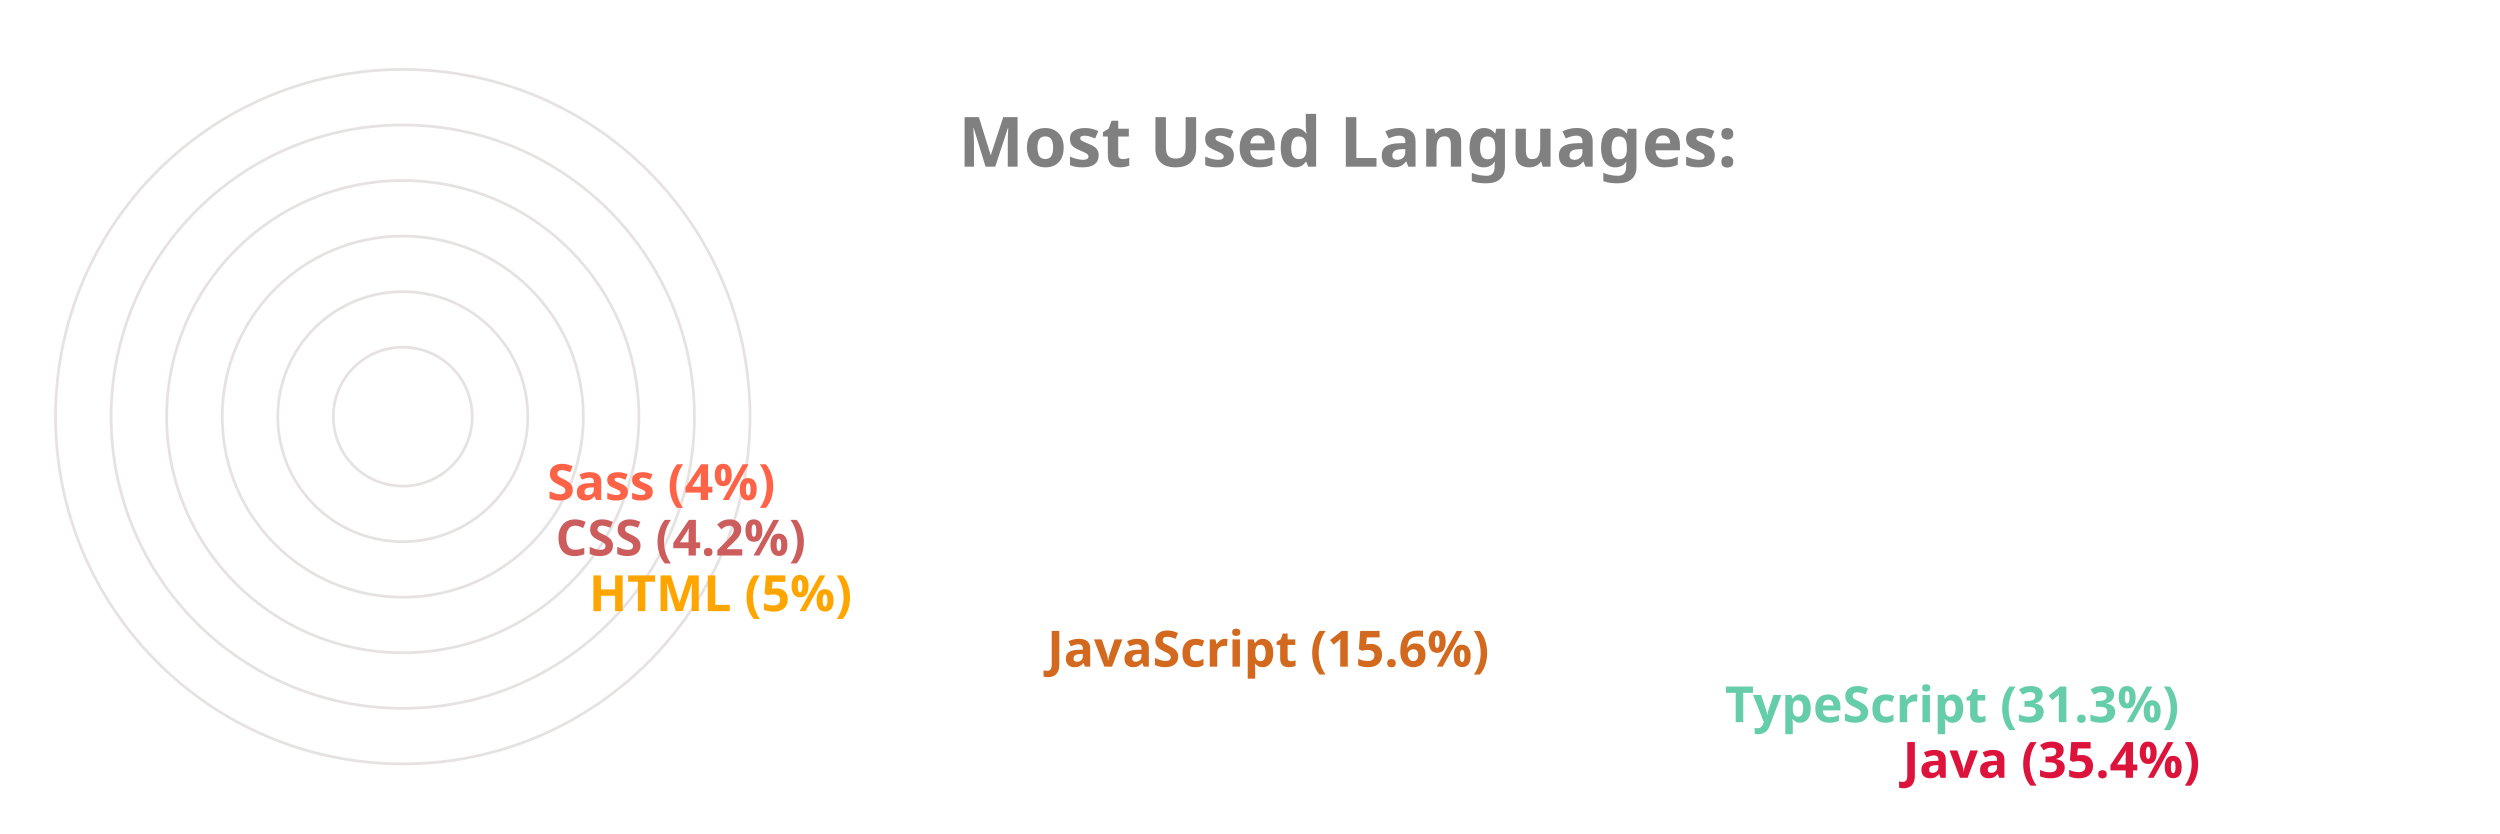
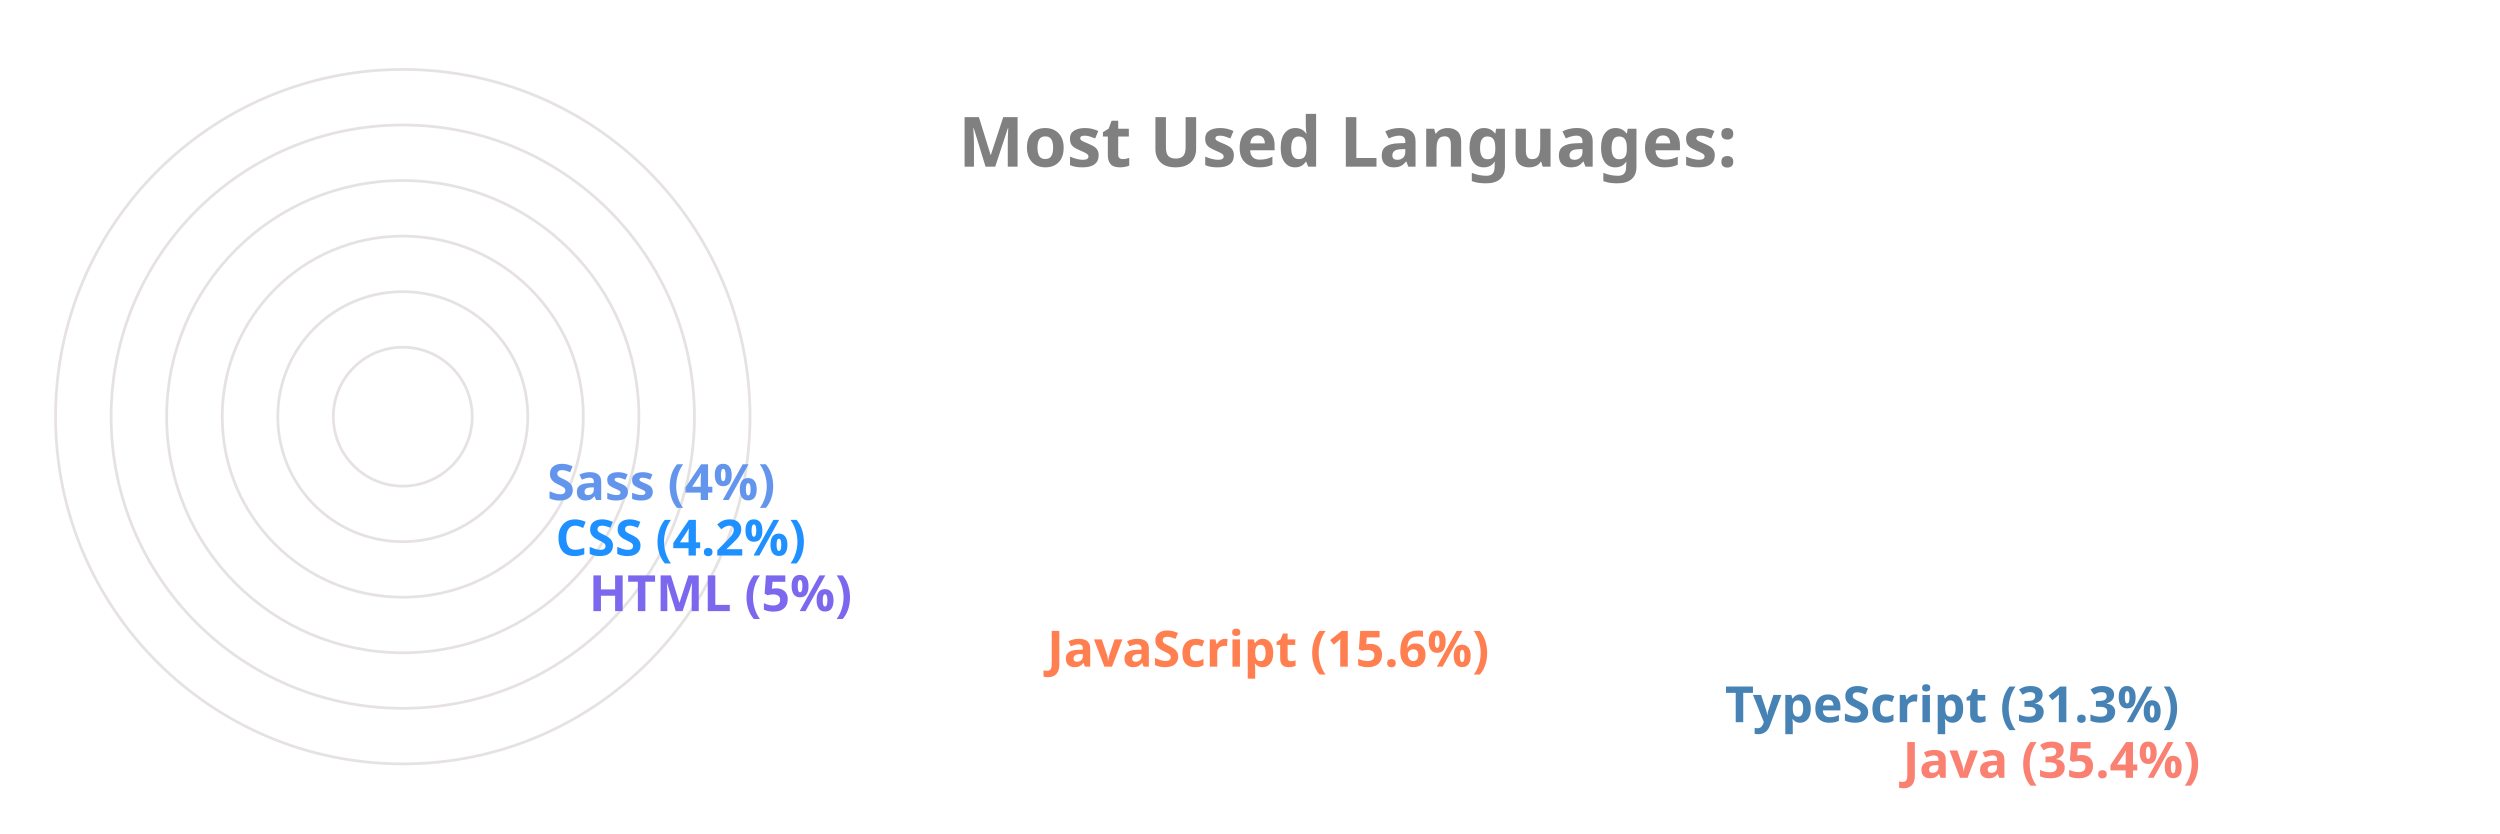
<svg xmlns="http://www.w3.org/2000/svg" viewBox="0 0 650 300" height="200px" width="600px">
  <style>
		.label {
			font: bold 25px sans-serif;
			color: #404040;
			-webkit-text-stroke: 1px white;
	  	}
		.name {
			font: bold 18px sans-serif;
			color: #404040;
	  	}

		.line {
			stroke-dasharray: 1000;
			stroke-dashoffset: 1000;
			animation: dash 3.5s ease-in-out forwards;	
			animation-iteration-count: infinite;
			animation-direction: alternate-reverse;
		}

		.path {
			stroke-dasharray: 1000;
			stroke-dashoffset: 1000;
			animation: dash 3.5s ease-in-out forwards;	
			animation-iteration-count: infinite;
			animation-direction: alternate-reverse;
		}
		  
		@keyframes dash {
			to {
				stroke-dashoffset: 0;
			}
		}

	</style>
  <g stroke="#E6E2E1" fill="none" stroke-width="1">
    <circle cx="20" cy="150" r="125" />
    <circle cx="20" cy="150" r="105" />
    <circle cx="20" cy="150" r="85" />
    <circle cx="20" cy="150" r="65" />
    <circle cx="20" cy="150" r="45" />
    <circle cx="20" cy="150" r="25" />
  </g>
  <g fill="none" stroke-width="20" class="line">
-     <line x2="550" y2="275" x1="20" y1="275" stroke="Crimson" />
-     <line x2="486" y2="255" x1="20" y1="255" stroke="MediumAquaMarine" />
-     <line x2="242" y2="235" x1="20" y1="235" stroke="Chocolate" />
-     <line x2="77" y2="215" x1="20" y1="215" stroke="Orange" />
-     <line x2="65" y2="195" x1="20" y1="195" stroke="IndianRed" />
-     <line x2="62" y2="175" x1="20" y1="175" stroke="Tomato" />
+     <line x2="550" y2="275" x1="20" y1="275" stroke="Salmon" />
+     <line x2="486" y2="255" x1="20" y1="255" stroke="SteelBlue" />
+     <line x2="242" y2="235" x1="20" y1="235" stroke="Coral" />
+     <line x2="77" y2="215" x1="20" y1="215" stroke="MediumSlateBlue" />
+     <line x2="65" y2="195" x1="20" y1="195" stroke="DodgerBlue" />
+     <line x2="62" y2="175" x1="20" y1="175" stroke="CornflowerBlue" />
  </g>
  <g fill="none" stroke-width="20" stroke-linecap="round" class="path">
-     <path d="M 20 275 A 125 125 45 0 1 -82 78" stroke="Crimson" />
-     <path d="M 20 255 A 105 105 45 0 1 -70 95" stroke="MediumAquaMarine" />
-     <path d="M 20 235 A 85 85 45 0 1 -61 126" stroke="Chocolate" />
-     <path d="M 20 215 A 65 65 45 0 1 -44 144" stroke="Orange" />
-     <path d="M 20 195 A 45 45 45 0 1 -24 146" stroke="IndianRed" />
-     <path d="M 20 175 A 25 25 45 0 1 -4 148" stroke="Tomato" />
+     <path d="M 20 275 A 125 125 45 0 1 -82 78" stroke="Salmon" />
+     <path d="M 20 255 A 105 105 45 0 1 -70 95" stroke="SteelBlue" />
+     <path d="M 20 235 A 85 85 45 0 1 -61 126" stroke="Coral" />
+     <path d="M 20 215 A 65 65 45 0 1 -44 144" stroke="MediumSlateBlue" />
+     <path d="M 20 195 A 45 45 45 0 1 -24 146" stroke="DodgerBlue" />
+     <path d="M 20 175 A 25 25 45 0 1 -4 148" stroke="CornflowerBlue" />
  </g>
  <g class="name">
-     <text x="560" y="280" fill="Crimson">Java (35.4%)</text>
-     <text x="496" y="260" fill="MediumAquaMarine">TypeScript (31.3%)</text>
-     <text x="252" y="240" fill="Chocolate">JavaScript (15.6%)</text>
-     <text x="87" y="220" fill="Orange">HTML (5%)</text>
-     <text x="75" y="200" fill="IndianRed">CSS (4.2%)</text>
-     <text x="72" y="180" fill="Tomato">Sass (4%)</text>
+     <text x="560" y="280" fill="Salmon">Java (35.4%)</text>
+     <text x="496" y="260" fill="SteelBlue">TypeScript (31.3%)</text>
+     <text x="252" y="240" fill="Coral">JavaScript (15.6%)</text>
+     <text x="87" y="220" fill="MediumSlateBlue">HTML (5%)</text>
+     <text x="75" y="200" fill="DodgerBlue">CSS (4.2%)</text>
+     <text x="72" y="180" fill="CornflowerBlue">Sass (4%)</text>
  </g>
  <g class="label">
    <text x="220" y="60" fill="grey">Most Used Languages:</text>
  </g>
</svg>
